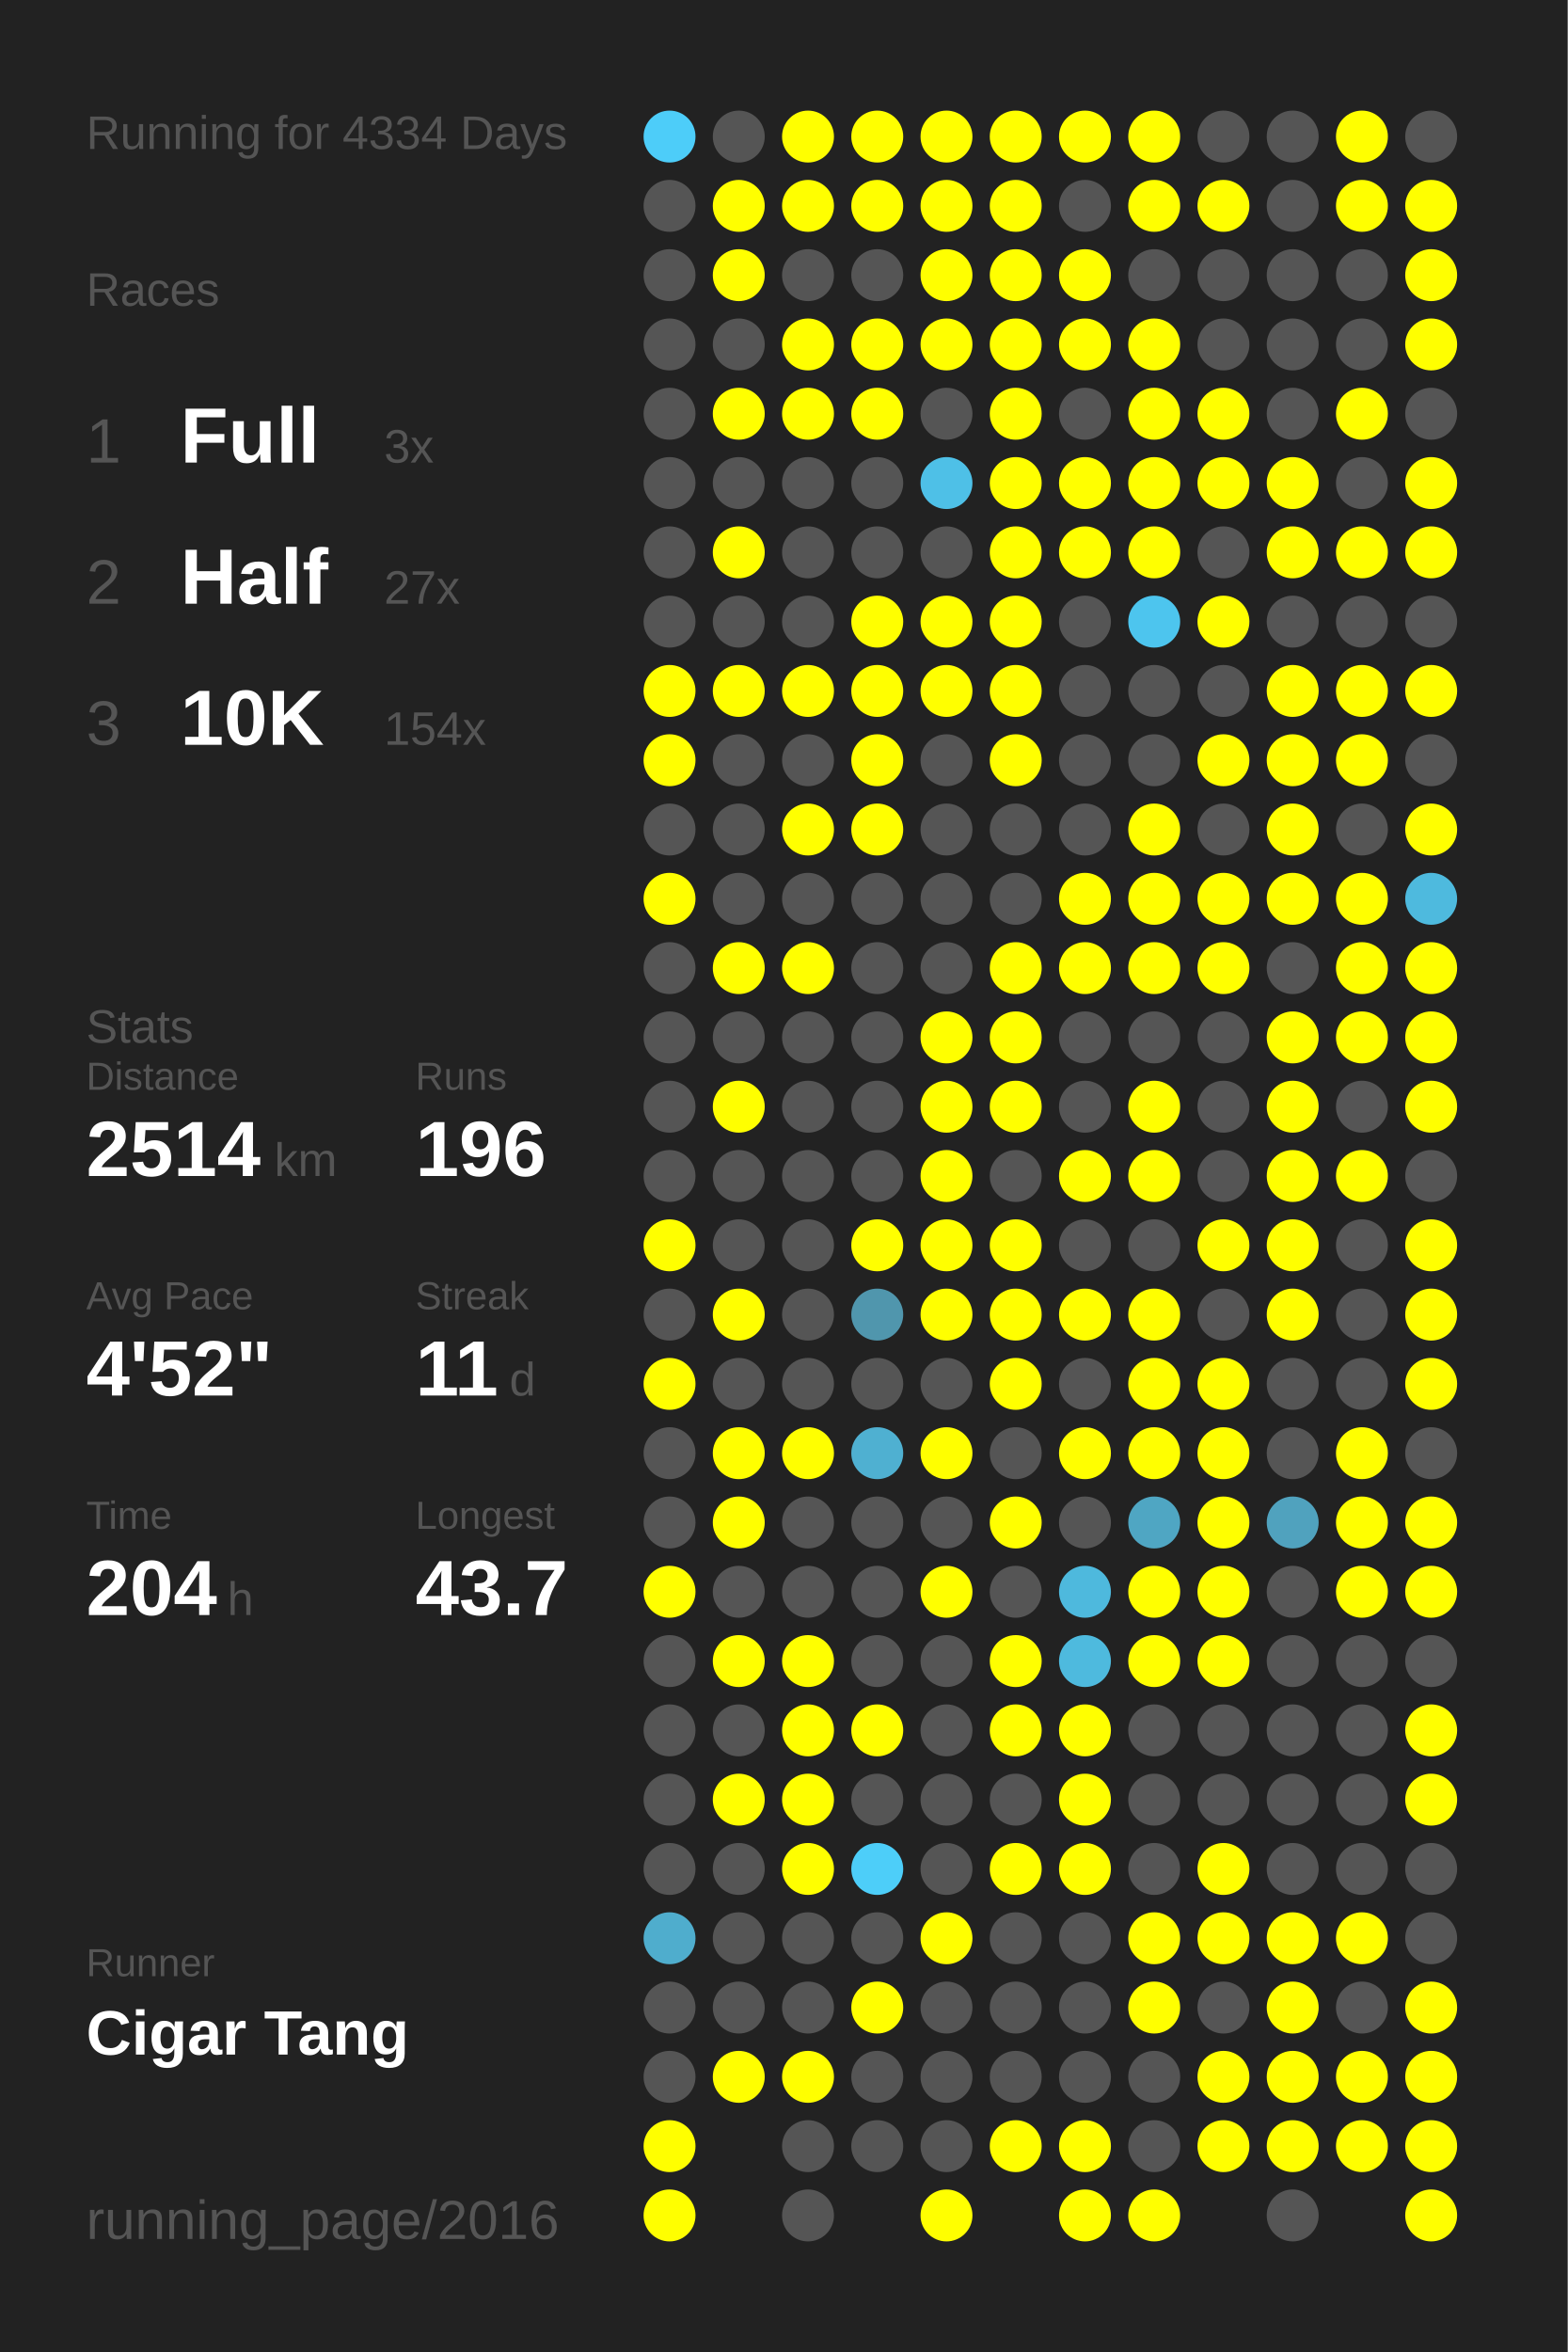
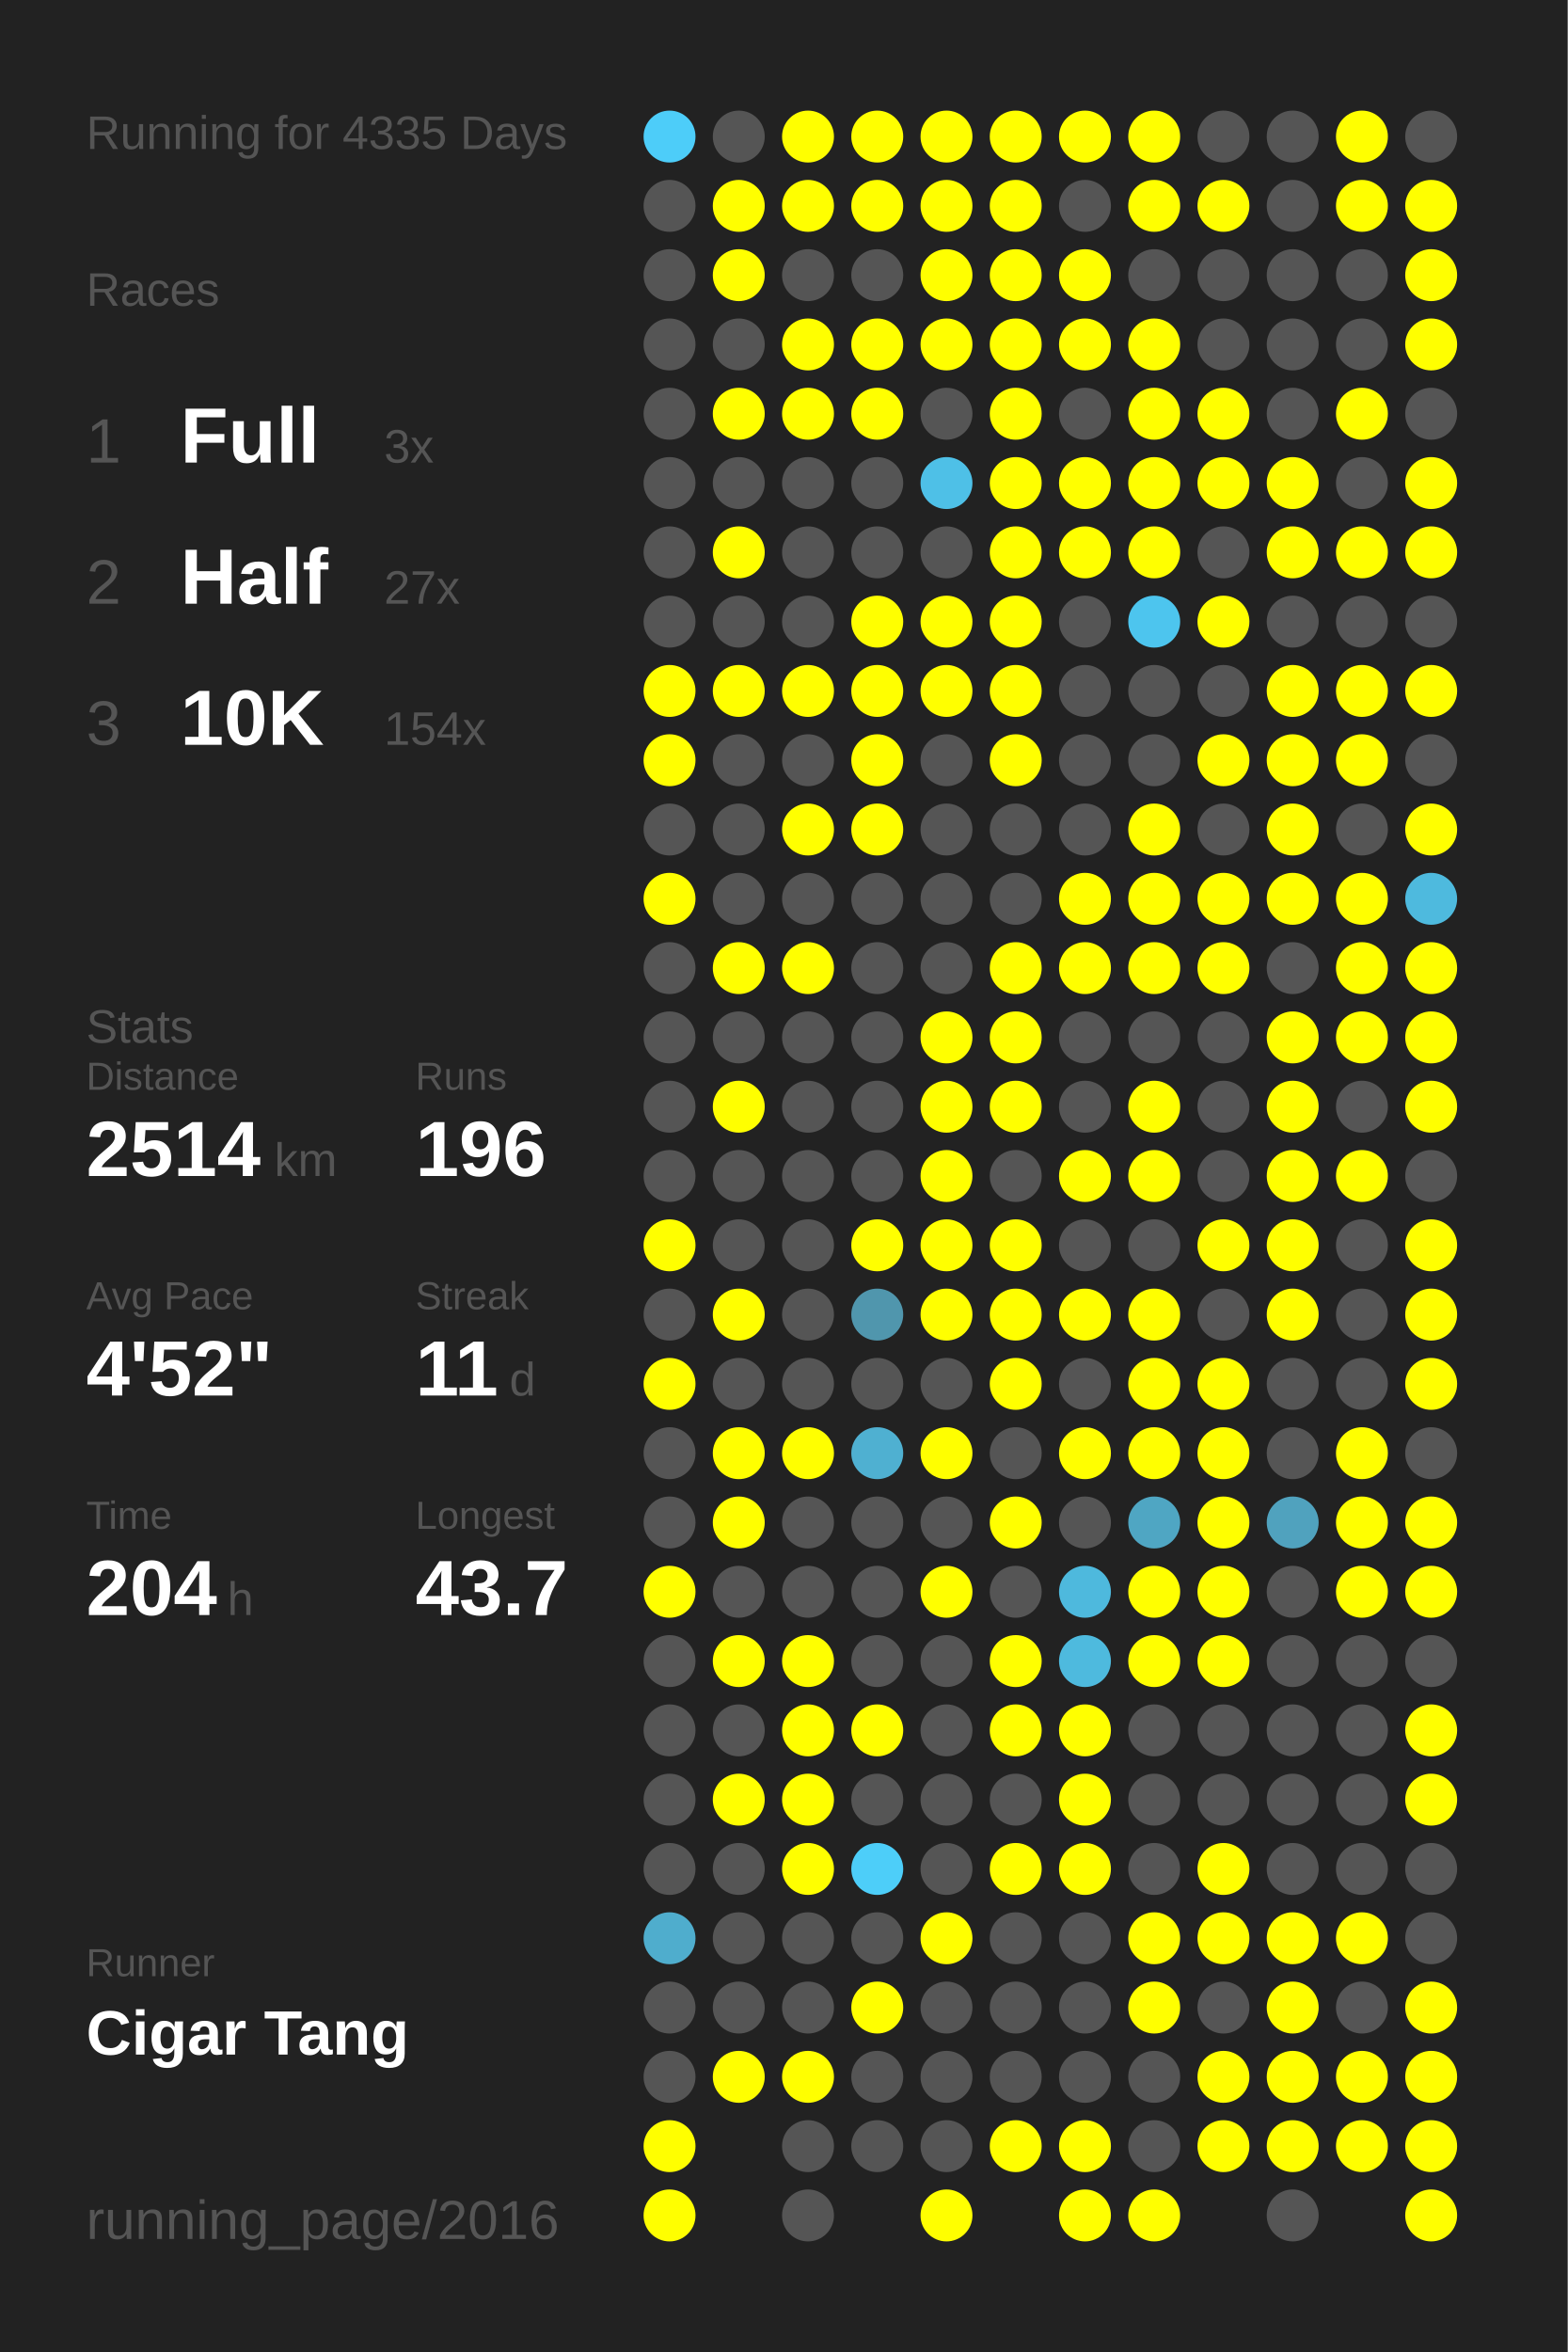
<svg xmlns="http://www.w3.org/2000/svg" baseProfile="full" height="300mm" version="1.1" viewBox="0,0,200,300" width="200mm">
  <defs />
  <rect fill="#222222" height="300" width="200" x="0" y="0" />
-   <text fill="#555555" style="font-size:6px; font-family:Arial;" x="11" y="19">Running for 4334 Days</text>
+   <text fill="#555555" style="font-size:6px; font-family:Arial;" x="11" y="19">Running for 4335 Days</text>
  <text fill="#555555" style="font-size:6px; font-family:Arial;" x="11" y="39">Races</text>
  <text fill="#555555" style="font-size:8px; font-family:Arial;" x="11" y="59">1</text>
  <text fill="#FFFFFF" style="font-size:10px; font-family:Arial; font-weight:bold;" x="23" y="59">Full</text>
  <text fill="#555555" style="font-size:6px; font-family:Arial;" x="49" y="59">3x</text>
  <text fill="#555555" style="font-size:8px; font-family:Arial;" x="11" y="77">2</text>
  <text fill="#FFFFFF" style="font-size:10px; font-family:Arial; font-weight:bold;" x="23" y="77">Half</text>
  <text fill="#555555" style="font-size:6px; font-family:Arial;" x="49" y="77">27x</text>
  <text fill="#555555" style="font-size:8px; font-family:Arial;" x="11" y="95">3</text>
  <text fill="#FFFFFF" style="font-size:10px; font-family:Arial; font-weight:bold;" x="23" y="95">10K</text>
  <text fill="#555555" style="font-size:6px; font-family:Arial;" x="49" y="95">154x</text>
  <text fill="#555555" style="font-size:6px; font-family:Arial;" x="11" y="133">Stats</text>
  <text fill="#555555" style="font-size:5px; font-family:Arial;" x="11" y="139">Distance</text>
  <text fill="#FFFFFF" style="font-size:10px; font-family:Arial; font-weight:bold;" x="11" y="150">2514</text>
  <text fill="#555555" style="font-size:6px; font-family:Arial;" x="35" y="150">km</text>
  <text fill="#555555" style="font-size:5px; font-family:Arial;" x="53" y="139">Runs</text>
  <text fill="#FFFFFF" style="font-size:10px; font-family:Arial; font-weight:bold;" x="53" y="150">196</text>
  <text fill="#555555" style="font-size:5px; font-family:Arial;" x="11" y="167">Avg Pace</text>
  <text fill="#FFFFFF" style="font-size:10px; font-family:Arial; font-weight:bold;" x="11" y="178">4'52"</text>
  <text fill="#555555" style="font-size:5px; font-family:Arial;" x="53" y="167">Streak</text>
  <text fill="#FFFFFF" style="font-size:10px; font-family:Arial; font-weight:bold;" x="53" y="178">11</text>
  <text fill="#555555" style="font-size:6px; font-family:Arial;" x="65" y="178">d</text>
  <text fill="#555555" style="font-size:5px; font-family:Arial;" x="11" y="195">Time</text>
  <text fill="#FFFFFF" style="font-size:10px; font-family:Arial; font-weight:bold;" x="11" y="206">204</text>
  <text fill="#555555" style="font-size:6px; font-family:Arial;" x="29" y="206">h</text>
  <text fill="#555555" style="font-size:5px; font-family:Arial;" x="53" y="195">Longest</text>
  <text fill="#FFFFFF" style="font-size:10px; font-family:Arial; font-weight:bold;" x="53" y="206">43.7</text>
  <text fill="#555555" style="font-size:5px; font-family:Arial;" x="11" y="252.065">Runner</text>
  <text fill="#FFFFFF" style="font-size:8px; font-family:Arial; font-weight:bold;" x="11" y="262.065">Cigar Tang</text>
  <text fill="#555555" style="font-size:7px; font-family:Arial;" x="11" y="285.581">running_page/2016</text>
  <circle cx="85.417" cy="17.419" fill="#4dcdf9" r="3.312" />
  <circle cx="85.417" cy="26.258" fill="#555555" r="3.312" />
  <circle cx="85.417" cy="35.097" fill="#555555" r="3.312" />
  <circle cx="85.417" cy="43.935" fill="#555555" r="3.312" />
  <circle cx="85.417" cy="52.774" fill="#555555" r="3.312" />
  <circle cx="85.417" cy="61.613" fill="#555555" r="3.312" />
  <circle cx="85.417" cy="70.452" fill="#555555" r="3.312" />
  <circle cx="85.417" cy="79.29" fill="#555555" r="3.312" />
  <circle cx="85.417" cy="88.129" fill="#FFFF00" r="3.312" />
  <circle cx="85.417" cy="96.968" fill="#FFFF00" r="3.312" />
  <circle cx="85.417" cy="105.806" fill="#555555" r="3.312" />
  <circle cx="85.417" cy="114.645" fill="#FFFF00" r="3.312" />
  <circle cx="85.417" cy="123.484" fill="#555555" r="3.312" />
  <circle cx="85.417" cy="132.323" fill="#555555" r="3.312" />
  <circle cx="85.417" cy="141.161" fill="#555555" r="3.312" />
  <circle cx="85.417" cy="150" fill="#555555" r="3.312" />
  <circle cx="85.417" cy="158.839" fill="#FFFF00" r="3.312" />
  <circle cx="85.417" cy="167.677" fill="#555555" r="3.312" />
  <circle cx="85.417" cy="176.516" fill="#FFFF00" r="3.312" />
  <circle cx="85.417" cy="185.355" fill="#555555" r="3.312" />
  <circle cx="85.417" cy="194.194" fill="#555555" r="3.312" />
  <circle cx="85.417" cy="203.032" fill="#FFFF00" r="3.312" />
  <circle cx="85.417" cy="211.871" fill="#555555" r="3.312" />
  <circle cx="85.417" cy="220.71" fill="#555555" r="3.312" />
  <circle cx="85.417" cy="229.548" fill="#555555" r="3.312" />
  <circle cx="85.417" cy="238.387" fill="#555555" r="3.312" />
  <circle cx="85.417" cy="247.226" fill="#4fadcd" r="3.312" />
  <circle cx="85.417" cy="256.065" fill="#555555" r="3.312" />
  <circle cx="85.417" cy="264.903" fill="#555555" r="3.312" />
  <circle cx="85.417" cy="273.742" fill="#FFFF00" r="3.312" />
  <circle cx="85.417" cy="282.581" fill="#FFFF00" r="3.312" />
  <circle cx="94.25" cy="17.419" fill="#555555" r="3.312" />
  <circle cx="94.25" cy="26.258" fill="#FFFF00" r="3.312" />
  <circle cx="94.25" cy="35.097" fill="#FFFF00" r="3.312" />
  <circle cx="94.25" cy="43.935" fill="#555555" r="3.312" />
  <circle cx="94.25" cy="52.774" fill="#FFFF00" r="3.312" />
  <circle cx="94.25" cy="61.613" fill="#555555" r="3.312" />
  <circle cx="94.25" cy="70.452" fill="#FFFF00" r="3.312" />
  <circle cx="94.25" cy="79.29" fill="#555555" r="3.312" />
  <circle cx="94.25" cy="88.129" fill="#FFFF00" r="3.312" />
  <circle cx="94.25" cy="96.968" fill="#555555" r="3.312" />
  <circle cx="94.25" cy="105.806" fill="#555555" r="3.312" />
  <circle cx="94.25" cy="114.645" fill="#555555" r="3.312" />
  <circle cx="94.25" cy="123.484" fill="#FFFF00" r="3.312" />
  <circle cx="94.25" cy="132.323" fill="#555555" r="3.312" />
  <circle cx="94.25" cy="141.161" fill="#FFFF00" r="3.312" />
  <circle cx="94.25" cy="150" fill="#555555" r="3.312" />
  <circle cx="94.25" cy="158.839" fill="#555555" r="3.312" />
  <circle cx="94.25" cy="167.677" fill="#FFFF00" r="3.312" />
  <circle cx="94.25" cy="176.516" fill="#555555" r="3.312" />
  <circle cx="94.25" cy="185.355" fill="#FFFF00" r="3.312" />
  <circle cx="94.25" cy="194.194" fill="#FFFF00" r="3.312" />
  <circle cx="94.25" cy="203.032" fill="#555555" r="3.312" />
  <circle cx="94.25" cy="211.871" fill="#FFFF00" r="3.312" />
  <circle cx="94.25" cy="220.71" fill="#555555" r="3.312" />
  <circle cx="94.25" cy="229.548" fill="#FFFF00" r="3.312" />
  <circle cx="94.25" cy="238.387" fill="#555555" r="3.312" />
  <circle cx="94.25" cy="247.226" fill="#555555" r="3.312" />
  <circle cx="94.25" cy="256.065" fill="#555555" r="3.312" />
  <circle cx="94.25" cy="264.903" fill="#FFFF00" r="3.312" />
  <circle cx="103.083" cy="17.419" fill="#FFFF00" r="3.312" />
  <circle cx="103.083" cy="26.258" fill="#FFFF00" r="3.312" />
  <circle cx="103.083" cy="35.097" fill="#555555" r="3.312" />
  <circle cx="103.083" cy="43.935" fill="#FFFF00" r="3.312" />
  <circle cx="103.083" cy="52.774" fill="#FFFF00" r="3.312" />
  <circle cx="103.083" cy="61.613" fill="#555555" r="3.312" />
  <circle cx="103.083" cy="70.452" fill="#555555" r="3.312" />
  <circle cx="103.083" cy="79.29" fill="#555555" r="3.312" />
  <circle cx="103.083" cy="88.129" fill="#FFFF00" r="3.312" />
  <circle cx="103.083" cy="96.968" fill="#555555" r="3.312" />
  <circle cx="103.083" cy="105.806" fill="#FFFF00" r="3.312" />
  <circle cx="103.083" cy="114.645" fill="#555555" r="3.312" />
  <circle cx="103.083" cy="123.484" fill="#FFFF00" r="3.312" />
  <circle cx="103.083" cy="132.323" fill="#555555" r="3.312" />
  <circle cx="103.083" cy="141.161" fill="#555555" r="3.312" />
  <circle cx="103.083" cy="150" fill="#555555" r="3.312" />
  <circle cx="103.083" cy="158.839" fill="#555555" r="3.312" />
  <circle cx="103.083" cy="167.677" fill="#555555" r="3.312" />
  <circle cx="103.083" cy="176.516" fill="#555555" r="3.312" />
  <circle cx="103.083" cy="185.355" fill="#FFFF00" r="3.312" />
  <circle cx="103.083" cy="194.194" fill="#555555" r="3.312" />
  <circle cx="103.083" cy="203.032" fill="#555555" r="3.312" />
  <circle cx="103.083" cy="211.871" fill="#FFFF00" r="3.312" />
  <circle cx="103.083" cy="220.71" fill="#FFFF00" r="3.312" />
  <circle cx="103.083" cy="229.548" fill="#FFFF00" r="3.312" />
  <circle cx="103.083" cy="238.387" fill="#FFFF00" r="3.312" />
  <circle cx="103.083" cy="247.226" fill="#555555" r="3.312" />
  <circle cx="103.083" cy="256.065" fill="#555555" r="3.312" />
  <circle cx="103.083" cy="264.903" fill="#FFFF00" r="3.312" />
  <circle cx="103.083" cy="273.742" fill="#555555" r="3.312" />
  <circle cx="103.083" cy="282.581" fill="#555555" r="3.312" />
  <circle cx="111.917" cy="17.419" fill="#FFFF00" r="3.312" />
  <circle cx="111.917" cy="26.258" fill="#FFFF00" r="3.312" />
  <circle cx="111.917" cy="35.097" fill="#555555" r="3.312" />
  <circle cx="111.917" cy="43.935" fill="#FFFF00" r="3.312" />
  <circle cx="111.917" cy="52.774" fill="#FFFF00" r="3.312" />
  <circle cx="111.917" cy="61.613" fill="#555555" r="3.312" />
  <circle cx="111.917" cy="70.452" fill="#555555" r="3.312" />
  <circle cx="111.917" cy="79.29" fill="#FFFF00" r="3.312" />
  <circle cx="111.917" cy="88.129" fill="#FFFF00" r="3.312" />
  <circle cx="111.917" cy="96.968" fill="#FFFF00" r="3.312" />
  <circle cx="111.917" cy="105.806" fill="#FFFF00" r="3.312" />
  <circle cx="111.917" cy="114.645" fill="#555555" r="3.312" />
  <circle cx="111.917" cy="123.484" fill="#555555" r="3.312" />
  <circle cx="111.917" cy="132.323" fill="#555555" r="3.312" />
  <circle cx="111.917" cy="141.161" fill="#555555" r="3.312" />
  <circle cx="111.917" cy="150" fill="#555555" r="3.312" />
  <circle cx="111.917" cy="158.839" fill="#FFFF00" r="3.312" />
  <circle cx="111.917" cy="167.677" fill="#5096ad" r="3.312" />
  <circle cx="111.917" cy="176.516" fill="#555555" r="3.312" />
  <circle cx="111.917" cy="185.355" fill="#4fb0d1" r="3.312" />
  <circle cx="111.917" cy="194.194" fill="#555555" r="3.312" />
  <circle cx="111.917" cy="203.032" fill="#555555" r="3.312" />
  <circle cx="111.917" cy="211.871" fill="#555555" r="3.312" />
  <circle cx="111.917" cy="220.71" fill="#FFFF00" r="3.312" />
  <circle cx="111.917" cy="229.548" fill="#555555" r="3.312" />
  <circle cx="111.917" cy="238.387" fill="#4dcef9" r="3.312" />
  <circle cx="111.917" cy="247.226" fill="#555555" r="3.312" />
  <circle cx="111.917" cy="256.065" fill="#FFFF00" r="3.312" />
  <circle cx="111.917" cy="264.903" fill="#555555" r="3.312" />
  <circle cx="111.917" cy="273.742" fill="#555555" r="3.312" />
  <circle cx="120.75" cy="17.419" fill="#FFFF00" r="3.312" />
  <circle cx="120.75" cy="26.258" fill="#FFFF00" r="3.312" />
  <circle cx="120.75" cy="35.097" fill="#FFFF00" r="3.312" />
  <circle cx="120.75" cy="43.935" fill="#FFFF00" r="3.312" />
  <circle cx="120.75" cy="52.774" fill="#555555" r="3.312" />
  <circle cx="120.75" cy="61.613" fill="#4ec0e7" r="3.312" />
  <circle cx="120.75" cy="70.452" fill="#555555" r="3.312" />
  <circle cx="120.75" cy="79.29" fill="#FFFF00" r="3.312" />
  <circle cx="120.75" cy="88.129" fill="#FFFF00" r="3.312" />
  <circle cx="120.75" cy="96.968" fill="#555555" r="3.312" />
  <circle cx="120.75" cy="105.806" fill="#555555" r="3.312" />
  <circle cx="120.75" cy="114.645" fill="#555555" r="3.312" />
  <circle cx="120.75" cy="123.484" fill="#555555" r="3.312" />
  <circle cx="120.75" cy="132.323" fill="#FFFF00" r="3.312" />
  <circle cx="120.75" cy="141.161" fill="#FFFF00" r="3.312" />
  <circle cx="120.75" cy="150" fill="#FFFF00" r="3.312" />
  <circle cx="120.75" cy="158.839" fill="#FFFF00" r="3.312" />
  <circle cx="120.75" cy="167.677" fill="#FFFF00" r="3.312" />
  <circle cx="120.75" cy="176.516" fill="#555555" r="3.312" />
  <circle cx="120.75" cy="185.355" fill="#FFFF00" r="3.312" />
  <circle cx="120.75" cy="194.194" fill="#555555" r="3.312" />
  <circle cx="120.75" cy="203.032" fill="#FFFF00" r="3.312" />
  <circle cx="120.75" cy="211.871" fill="#555555" r="3.312" />
  <circle cx="120.75" cy="220.71" fill="#555555" r="3.312" />
  <circle cx="120.75" cy="229.548" fill="#555555" r="3.312" />
  <circle cx="120.75" cy="238.387" fill="#555555" r="3.312" />
  <circle cx="120.75" cy="247.226" fill="#FFFF00" r="3.312" />
  <circle cx="120.75" cy="256.065" fill="#555555" r="3.312" />
  <circle cx="120.75" cy="264.903" fill="#555555" r="3.312" />
  <circle cx="120.75" cy="273.742" fill="#555555" r="3.312" />
  <circle cx="120.75" cy="282.581" fill="#FFFF00" r="3.312" />
  <circle cx="129.583" cy="17.419" fill="#FFFF00" r="3.312" />
  <circle cx="129.583" cy="26.258" fill="#FFFF00" r="3.312" />
  <circle cx="129.583" cy="35.097" fill="#FFFF00" r="3.312" />
  <circle cx="129.583" cy="43.935" fill="#FFFF00" r="3.312" />
  <circle cx="129.583" cy="52.774" fill="#FFFF00" r="3.312" />
  <circle cx="129.583" cy="61.613" fill="#FFFF00" r="3.312" />
  <circle cx="129.583" cy="70.452" fill="#FFFF00" r="3.312" />
  <circle cx="129.583" cy="79.29" fill="#FFFF00" r="3.312" />
  <circle cx="129.583" cy="88.129" fill="#FFFF00" r="3.312" />
  <circle cx="129.583" cy="96.968" fill="#FFFF00" r="3.312" />
  <circle cx="129.583" cy="105.806" fill="#555555" r="3.312" />
  <circle cx="129.583" cy="114.645" fill="#555555" r="3.312" />
  <circle cx="129.583" cy="123.484" fill="#FFFF00" r="3.312" />
  <circle cx="129.583" cy="132.323" fill="#FFFF00" r="3.312" />
  <circle cx="129.583" cy="141.161" fill="#FFFF00" r="3.312" />
  <circle cx="129.583" cy="150" fill="#555555" r="3.312" />
  <circle cx="129.583" cy="158.839" fill="#FFFF00" r="3.312" />
  <circle cx="129.583" cy="167.677" fill="#FFFF00" r="3.312" />
  <circle cx="129.583" cy="176.516" fill="#FFFF00" r="3.312" />
  <circle cx="129.583" cy="185.355" fill="#555555" r="3.312" />
  <circle cx="129.583" cy="194.194" fill="#FFFF00" r="3.312" />
  <circle cx="129.583" cy="203.032" fill="#555555" r="3.312" />
  <circle cx="129.583" cy="211.871" fill="#FFFF00" r="3.312" />
  <circle cx="129.583" cy="220.71" fill="#FFFF00" r="3.312" />
  <circle cx="129.583" cy="229.548" fill="#555555" r="3.312" />
  <circle cx="129.583" cy="238.387" fill="#FFFF00" r="3.312" />
  <circle cx="129.583" cy="247.226" fill="#555555" r="3.312" />
  <circle cx="129.583" cy="256.065" fill="#555555" r="3.312" />
  <circle cx="129.583" cy="264.903" fill="#555555" r="3.312" />
  <circle cx="129.583" cy="273.742" fill="#FFFF00" r="3.312" />
  <circle cx="138.417" cy="17.419" fill="#FFFF00" r="3.312" />
  <circle cx="138.417" cy="26.258" fill="#555555" r="3.312" />
  <circle cx="138.417" cy="35.097" fill="#FFFF00" r="3.312" />
  <circle cx="138.417" cy="43.935" fill="#FFFF00" r="3.312" />
  <circle cx="138.417" cy="52.774" fill="#555555" r="3.312" />
  <circle cx="138.417" cy="61.613" fill="#FFFF00" r="3.312" />
  <circle cx="138.417" cy="70.452" fill="#FFFF00" r="3.312" />
  <circle cx="138.417" cy="79.29" fill="#555555" r="3.312" />
  <circle cx="138.417" cy="88.129" fill="#555555" r="3.312" />
  <circle cx="138.417" cy="96.968" fill="#555555" r="3.312" />
  <circle cx="138.417" cy="105.806" fill="#555555" r="3.312" />
  <circle cx="138.417" cy="114.645" fill="#FFFF00" r="3.312" />
  <circle cx="138.417" cy="123.484" fill="#FFFF00" r="3.312" />
  <circle cx="138.417" cy="132.323" fill="#555555" r="3.312" />
  <circle cx="138.417" cy="141.161" fill="#555555" r="3.312" />
  <circle cx="138.417" cy="150" fill="#FFFF00" r="3.312" />
  <circle cx="138.417" cy="158.839" fill="#555555" r="3.312" />
  <circle cx="138.417" cy="167.677" fill="#FFFF00" r="3.312" />
  <circle cx="138.417" cy="176.516" fill="#555555" r="3.312" />
  <circle cx="138.417" cy="185.355" fill="#FFFF00" r="3.312" />
  <circle cx="138.417" cy="194.194" fill="#555555" r="3.312" />
  <circle cx="138.417" cy="203.032" fill="#4eb9dd" r="3.312" />
  <circle cx="138.417" cy="211.871" fill="#4ebade" r="3.312" />
  <circle cx="138.417" cy="220.71" fill="#FFFF00" r="3.312" />
  <circle cx="138.417" cy="229.548" fill="#FFFF00" r="3.312" />
  <circle cx="138.417" cy="238.387" fill="#FFFF00" r="3.312" />
  <circle cx="138.417" cy="247.226" fill="#555555" r="3.312" />
  <circle cx="138.417" cy="256.065" fill="#555555" r="3.312" />
  <circle cx="138.417" cy="264.903" fill="#555555" r="3.312" />
  <circle cx="138.417" cy="273.742" fill="#FFFF00" r="3.312" />
  <circle cx="138.417" cy="282.581" fill="#FFFF00" r="3.312" />
  <circle cx="147.25" cy="17.419" fill="#FFFF00" r="3.312" />
  <circle cx="147.25" cy="26.258" fill="#FFFF00" r="3.312" />
  <circle cx="147.25" cy="35.097" fill="#555555" r="3.312" />
  <circle cx="147.25" cy="43.935" fill="#FFFF00" r="3.312" />
  <circle cx="147.25" cy="52.774" fill="#FFFF00" r="3.312" />
  <circle cx="147.25" cy="61.613" fill="#FFFF00" r="3.312" />
  <circle cx="147.25" cy="70.452" fill="#FFFF00" r="3.312" />
  <circle cx="147.25" cy="79.29" fill="#4dc5ee" r="3.312" />
  <circle cx="147.25" cy="88.129" fill="#555555" r="3.312" />
  <circle cx="147.25" cy="96.968" fill="#555555" r="3.312" />
  <circle cx="147.25" cy="105.806" fill="#FFFF00" r="3.312" />
  <circle cx="147.25" cy="114.645" fill="#FFFF00" r="3.312" />
  <circle cx="147.25" cy="123.484" fill="#FFFF00" r="3.312" />
  <circle cx="147.25" cy="132.323" fill="#555555" r="3.312" />
  <circle cx="147.25" cy="141.161" fill="#FFFF00" r="3.312" />
  <circle cx="147.25" cy="150" fill="#FFFF00" r="3.312" />
  <circle cx="147.25" cy="158.839" fill="#555555" r="3.312" />
  <circle cx="147.25" cy="167.677" fill="#FFFF00" r="3.312" />
  <circle cx="147.25" cy="176.516" fill="#FFFF00" r="3.312" />
  <circle cx="147.25" cy="185.355" fill="#FFFF00" r="3.312" />
  <circle cx="147.25" cy="194.194" fill="#4fa6c3" r="3.312" />
  <circle cx="147.25" cy="203.032" fill="#FFFF00" r="3.312" />
  <circle cx="147.25" cy="211.871" fill="#FFFF00" r="3.312" />
  <circle cx="147.25" cy="220.71" fill="#555555" r="3.312" />
  <circle cx="147.25" cy="229.548" fill="#555555" r="3.312" />
  <circle cx="147.25" cy="238.387" fill="#555555" r="3.312" />
  <circle cx="147.25" cy="247.226" fill="#FFFF00" r="3.312" />
  <circle cx="147.25" cy="256.065" fill="#FFFF00" r="3.312" />
  <circle cx="147.25" cy="264.903" fill="#555555" r="3.312" />
  <circle cx="147.25" cy="273.742" fill="#555555" r="3.312" />
  <circle cx="147.25" cy="282.581" fill="#FFFF00" r="3.312" />
  <circle cx="156.083" cy="17.419" fill="#555555" r="3.312" />
  <circle cx="156.083" cy="26.258" fill="#FFFF00" r="3.312" />
  <circle cx="156.083" cy="35.097" fill="#555555" r="3.312" />
  <circle cx="156.083" cy="43.935" fill="#555555" r="3.312" />
  <circle cx="156.083" cy="52.774" fill="#FFFF00" r="3.312" />
  <circle cx="156.083" cy="61.613" fill="#FFFF00" r="3.312" />
  <circle cx="156.083" cy="70.452" fill="#555555" r="3.312" />
  <circle cx="156.083" cy="79.29" fill="#FFFF00" r="3.312" />
  <circle cx="156.083" cy="88.129" fill="#555555" r="3.312" />
  <circle cx="156.083" cy="96.968" fill="#FFFF00" r="3.312" />
  <circle cx="156.083" cy="105.806" fill="#555555" r="3.312" />
  <circle cx="156.083" cy="114.645" fill="#FFFF00" r="3.312" />
  <circle cx="156.083" cy="123.484" fill="#FFFF00" r="3.312" />
  <circle cx="156.083" cy="132.323" fill="#555555" r="3.312" />
  <circle cx="156.083" cy="141.161" fill="#555555" r="3.312" />
  <circle cx="156.083" cy="150" fill="#555555" r="3.312" />
  <circle cx="156.083" cy="158.839" fill="#FFFF00" r="3.312" />
  <circle cx="156.083" cy="167.677" fill="#555555" r="3.312" />
  <circle cx="156.083" cy="176.516" fill="#FFFF00" r="3.312" />
  <circle cx="156.083" cy="185.355" fill="#FFFF00" r="3.312" />
  <circle cx="156.083" cy="194.194" fill="#FFFF00" r="3.312" />
  <circle cx="156.083" cy="203.032" fill="#FFFF00" r="3.312" />
  <circle cx="156.083" cy="211.871" fill="#FFFF00" r="3.312" />
  <circle cx="156.083" cy="220.71" fill="#555555" r="3.312" />
  <circle cx="156.083" cy="229.548" fill="#555555" r="3.312" />
  <circle cx="156.083" cy="238.387" fill="#FFFF00" r="3.312" />
  <circle cx="156.083" cy="247.226" fill="#FFFF00" r="3.312" />
  <circle cx="156.083" cy="256.065" fill="#555555" r="3.312" />
  <circle cx="156.083" cy="264.903" fill="#FFFF00" r="3.312" />
  <circle cx="156.083" cy="273.742" fill="#FFFF00" r="3.312" />
  <circle cx="164.917" cy="17.419" fill="#555555" r="3.312" />
  <circle cx="164.917" cy="26.258" fill="#555555" r="3.312" />
  <circle cx="164.917" cy="35.097" fill="#555555" r="3.312" />
  <circle cx="164.917" cy="43.935" fill="#555555" r="3.312" />
  <circle cx="164.917" cy="52.774" fill="#555555" r="3.312" />
  <circle cx="164.917" cy="61.613" fill="#FFFF00" r="3.312" />
  <circle cx="164.917" cy="70.452" fill="#FFFF00" r="3.312" />
  <circle cx="164.917" cy="79.29" fill="#555555" r="3.312" />
  <circle cx="164.917" cy="88.129" fill="#FFFF00" r="3.312" />
  <circle cx="164.917" cy="96.968" fill="#FFFF00" r="3.312" />
  <circle cx="164.917" cy="105.806" fill="#FFFF00" r="3.312" />
  <circle cx="164.917" cy="114.645" fill="#FFFF00" r="3.312" />
  <circle cx="164.917" cy="123.484" fill="#555555" r="3.312" />
  <circle cx="164.917" cy="132.323" fill="#FFFF00" r="3.312" />
  <circle cx="164.917" cy="141.161" fill="#FFFF00" r="3.312" />
  <circle cx="164.917" cy="150" fill="#FFFF00" r="3.312" />
  <circle cx="164.917" cy="158.839" fill="#FFFF00" r="3.312" />
  <circle cx="164.917" cy="167.677" fill="#FFFF00" r="3.312" />
  <circle cx="164.917" cy="176.516" fill="#555555" r="3.312" />
  <circle cx="164.917" cy="185.355" fill="#555555" r="3.312" />
  <circle cx="164.917" cy="194.194" fill="#50a2be" r="3.312" />
  <circle cx="164.917" cy="203.032" fill="#555555" r="3.312" />
  <circle cx="164.917" cy="211.871" fill="#555555" r="3.312" />
  <circle cx="164.917" cy="220.71" fill="#555555" r="3.312" />
  <circle cx="164.917" cy="229.548" fill="#555555" r="3.312" />
  <circle cx="164.917" cy="238.387" fill="#555555" r="3.312" />
  <circle cx="164.917" cy="247.226" fill="#FFFF00" r="3.312" />
  <circle cx="164.917" cy="256.065" fill="#FFFF00" r="3.312" />
  <circle cx="164.917" cy="264.903" fill="#FFFF00" r="3.312" />
  <circle cx="164.917" cy="273.742" fill="#FFFF00" r="3.312" />
  <circle cx="164.917" cy="282.581" fill="#555555" r="3.312" />
  <circle cx="173.75" cy="17.419" fill="#FFFF00" r="3.312" />
  <circle cx="173.75" cy="26.258" fill="#FFFF00" r="3.312" />
  <circle cx="173.75" cy="35.097" fill="#555555" r="3.312" />
  <circle cx="173.75" cy="43.935" fill="#555555" r="3.312" />
  <circle cx="173.75" cy="52.774" fill="#FFFF00" r="3.312" />
  <circle cx="173.75" cy="61.613" fill="#555555" r="3.312" />
  <circle cx="173.75" cy="70.452" fill="#FFFF00" r="3.312" />
  <circle cx="173.75" cy="79.29" fill="#555555" r="3.312" />
  <circle cx="173.75" cy="88.129" fill="#FFFF00" r="3.312" />
  <circle cx="173.75" cy="96.968" fill="#FFFF00" r="3.312" />
  <circle cx="173.75" cy="105.806" fill="#555555" r="3.312" />
  <circle cx="173.75" cy="114.645" fill="#FFFF00" r="3.312" />
  <circle cx="173.75" cy="123.484" fill="#FFFF00" r="3.312" />
  <circle cx="173.75" cy="132.323" fill="#FFFF00" r="3.312" />
  <circle cx="173.75" cy="141.161" fill="#555555" r="3.312" />
  <circle cx="173.75" cy="150" fill="#FFFF00" r="3.312" />
  <circle cx="173.75" cy="158.839" fill="#555555" r="3.312" />
  <circle cx="173.75" cy="167.677" fill="#555555" r="3.312" />
  <circle cx="173.75" cy="176.516" fill="#555555" r="3.312" />
  <circle cx="173.75" cy="185.355" fill="#FFFF00" r="3.312" />
  <circle cx="173.75" cy="194.194" fill="#FFFF00" r="3.312" />
  <circle cx="173.75" cy="203.032" fill="#FFFF00" r="3.312" />
  <circle cx="173.75" cy="211.871" fill="#555555" r="3.312" />
  <circle cx="173.75" cy="220.71" fill="#555555" r="3.312" />
  <circle cx="173.75" cy="229.548" fill="#555555" r="3.312" />
  <circle cx="173.75" cy="238.387" fill="#555555" r="3.312" />
  <circle cx="173.75" cy="247.226" fill="#FFFF00" r="3.312" />
  <circle cx="173.75" cy="256.065" fill="#555555" r="3.312" />
  <circle cx="173.75" cy="264.903" fill="#FFFF00" r="3.312" />
  <circle cx="173.75" cy="273.742" fill="#FFFF00" r="3.312" />
  <circle cx="182.583" cy="17.419" fill="#555555" r="3.312" />
  <circle cx="182.583" cy="26.258" fill="#FFFF00" r="3.312" />
  <circle cx="182.583" cy="35.097" fill="#FFFF00" r="3.312" />
  <circle cx="182.583" cy="43.935" fill="#FFFF00" r="3.312" />
  <circle cx="182.583" cy="52.774" fill="#555555" r="3.312" />
  <circle cx="182.583" cy="61.613" fill="#FFFF00" r="3.312" />
  <circle cx="182.583" cy="70.452" fill="#FFFF00" r="3.312" />
  <circle cx="182.583" cy="79.29" fill="#555555" r="3.312" />
  <circle cx="182.583" cy="88.129" fill="#FFFF00" r="3.312" />
  <circle cx="182.583" cy="96.968" fill="#555555" r="3.312" />
  <circle cx="182.583" cy="105.806" fill="#FFFF00" r="3.312" />
  <circle cx="182.583" cy="114.645" fill="#4ebade" r="3.312" />
  <circle cx="182.583" cy="123.484" fill="#FFFF00" r="3.312" />
  <circle cx="182.583" cy="132.323" fill="#FFFF00" r="3.312" />
  <circle cx="182.583" cy="141.161" fill="#FFFF00" r="3.312" />
  <circle cx="182.583" cy="150" fill="#555555" r="3.312" />
  <circle cx="182.583" cy="158.839" fill="#FFFF00" r="3.312" />
  <circle cx="182.583" cy="167.677" fill="#FFFF00" r="3.312" />
  <circle cx="182.583" cy="176.516" fill="#FFFF00" r="3.312" />
  <circle cx="182.583" cy="185.355" fill="#555555" r="3.312" />
  <circle cx="182.583" cy="194.194" fill="#FFFF00" r="3.312" />
  <circle cx="182.583" cy="203.032" fill="#FFFF00" r="3.312" />
  <circle cx="182.583" cy="211.871" fill="#555555" r="3.312" />
  <circle cx="182.583" cy="220.71" fill="#FFFF00" r="3.312" />
  <circle cx="182.583" cy="229.548" fill="#FFFF00" r="3.312" />
  <circle cx="182.583" cy="238.387" fill="#555555" r="3.312" />
  <circle cx="182.583" cy="247.226" fill="#555555" r="3.312" />
  <circle cx="182.583" cy="256.065" fill="#FFFF00" r="3.312" />
  <circle cx="182.583" cy="264.903" fill="#FFFF00" r="3.312" />
  <circle cx="182.583" cy="273.742" fill="#FFFF00" r="3.312" />
  <circle cx="182.583" cy="282.581" fill="#FFFF00" r="3.312" />
</svg>
